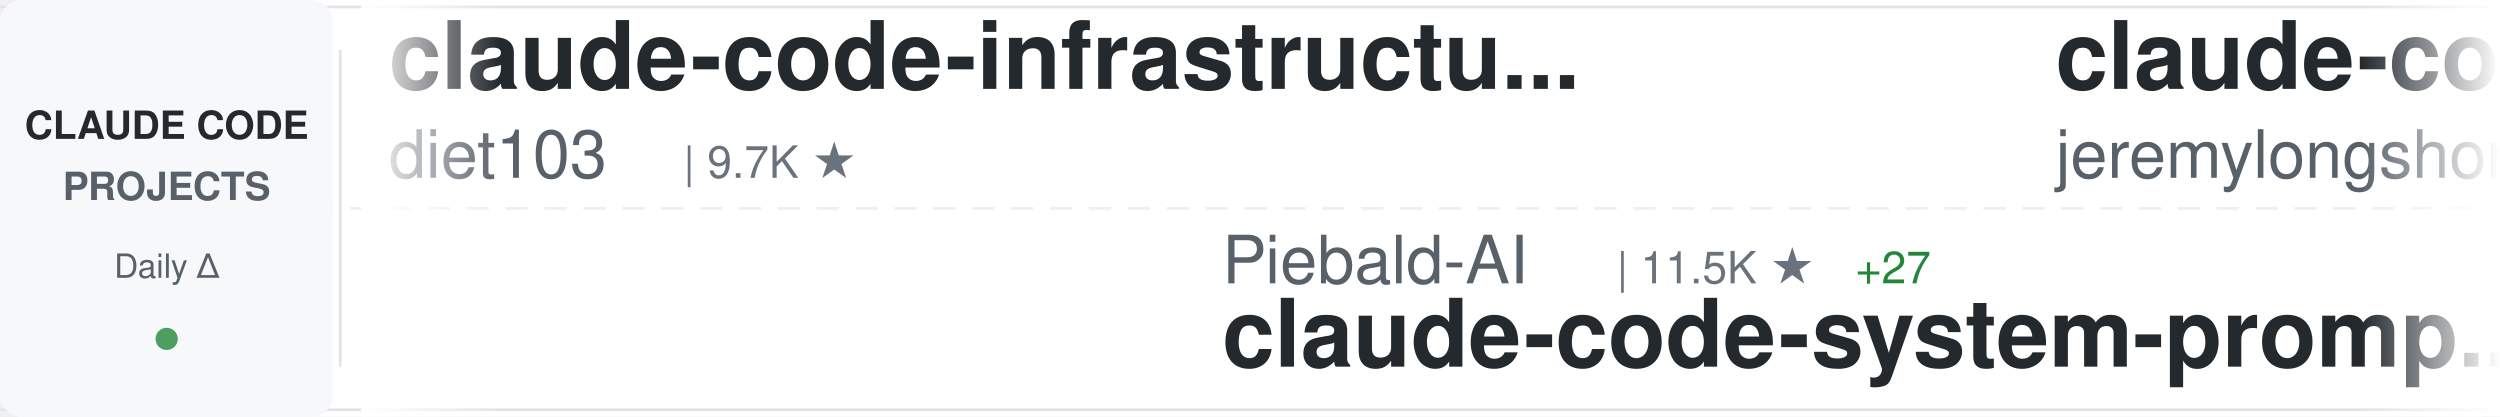
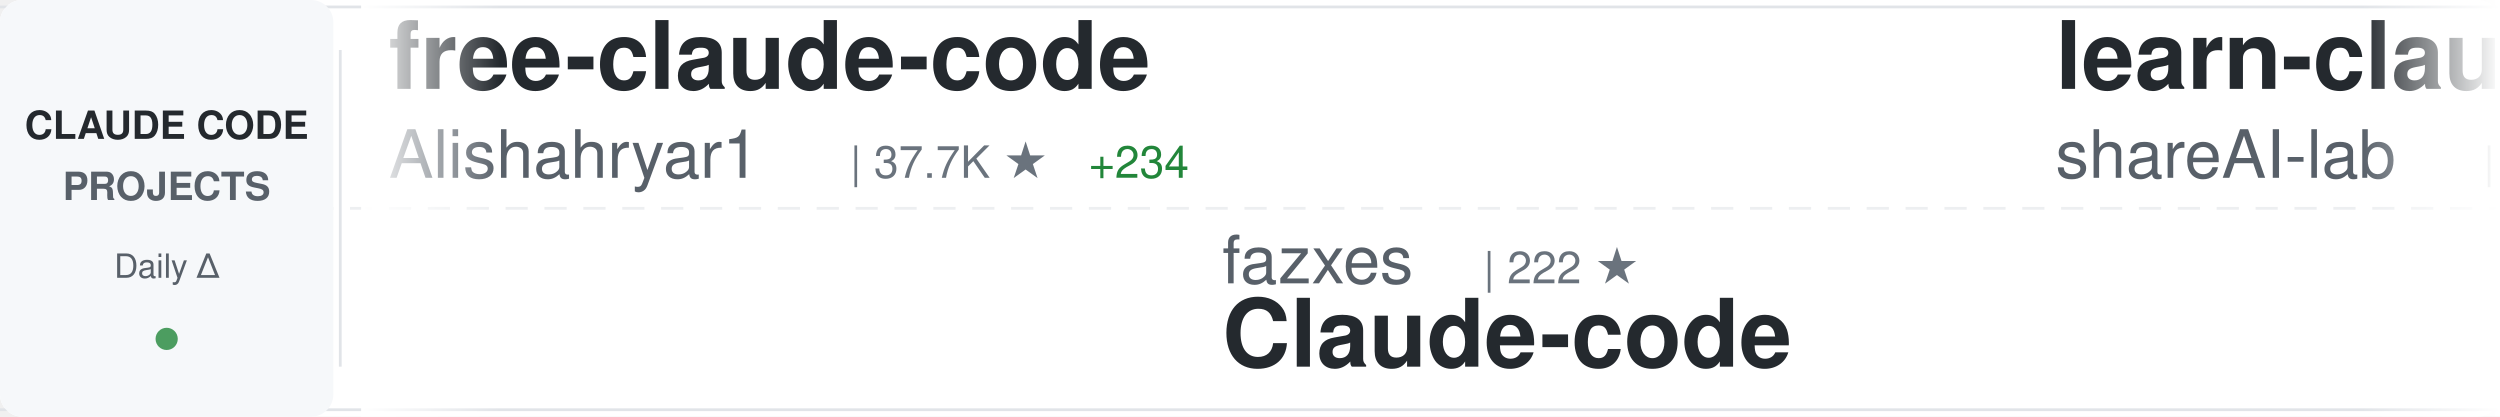
<svg xmlns="http://www.w3.org/2000/svg" width="900" height="150">
  <defs>
    <linearGradient id="awesomeLeftFade" x1="0%" y1="0%" x2="100%" y2="0%">
      <stop offset="0%" style="stop-color:#ffffff;stop-opacity:1" />
      <stop offset="100%" style="stop-color:#ffffff;stop-opacity:0" />
    </linearGradient>
    <linearGradient id="awesomeRightFade" x1="0%" y1="0%" x2="100%" y2="0%">
      <stop offset="0%" style="stop-color:#ffffff;stop-opacity:0" />
      <stop offset="100%" style="stop-color:#ffffff;stop-opacity:1" />
    </linearGradient>
  </defs>
  <rect width="900" height="150" fill="#ffffff" rx="8" />
  <rect x="0" y="2" width="900" height="1" fill="#e1e4e8" />
  <rect x="0" y="147" width="900" height="1" fill="#e1e4e8" />
  <line x1="0" y1="75" x2="900" y2="75" stroke="#e1e4e8" stroke-width="1" stroke-dasharray="8 6" opacity="0.6" />
  <rect x="0" y="0" width="120" height="150" fill="#f6f8fa" rx="8" />
  <text x="60" y="50" font-family="-apple-system, BlinkMacSystemFont, 'Segoe UI', Helvetica, Arial, sans-serif" font-size="14" font-weight="600" fill="#24292e" text-anchor="middle">CLAUDE CODE</text>
  <text x="60" y="72" font-family="-apple-system, BlinkMacSystemFont, 'Segoe UI', Helvetica, Arial, sans-serif" font-size="14" font-weight="600" fill="#586069" text-anchor="middle">PROJECTS</text>
  <text x="60" y="100" font-family="-apple-system, BlinkMacSystemFont, 'Segoe UI', Helvetica, Arial, sans-serif" font-size="12" font-weight="500" fill="#586069" text-anchor="middle">Daily Δ</text>
  <circle cx="60" cy="122" r="4" fill="#22863a" opacity="0.8" />
  <rect x="122" y="18" width="1" height="114" fill="#e1e4e8" />
  <clipPath id="awesomeTickerClip">
    <rect x="130" y="0" width="770" height="150" />
  </clipPath>
  <g clip-path="url(#awesomeTickerClip)">
    <g id="awesomeTickerItems">
      <animateTransform attributeName="transform" attributeType="XML" type="translate" from="0 0" to="-3000 0" dur="54s" repeatCount="indefinite" />
      <g transform="translate(0, 0)">
+         <text x="140" y="32" font-family="-apple-system, BlinkMacSystemFont, 'Segoe UI', Helvetica, Arial, sans-serif" font-size="34" font-weight="600" fill="#24292e">free-claude-code</text>
+         <text x="140" y="64" font-family="-apple-system, BlinkMacSystemFont, 'Segoe UI', Helvetica, Arial, sans-serif" font-size="24" font-weight="400" fill="#586069">Alishahryar1</text>
+         <text x="306" y="64" font-family="-apple-system, BlinkMacSystemFont, 'Segoe UI', Helvetica, Arial, sans-serif" font-size="16" font-weight="500" fill="#6a737d">| 37.7K ★</text>
+         <text x="392" y="64" font-family="-apple-system, BlinkMacSystemFont, 'Segoe UI', Helvetica, Arial, sans-serif" font-size="16" font-weight="500" fill="#22863a"> +234</text>
+       </g>
+       <g transform="translate(300, 0)">
+         <text x="140" y="102" font-family="-apple-system, BlinkMacSystemFont, 'Segoe UI', Helvetica, Arial, sans-serif" font-size="24" font-weight="400" fill="#586069">fazxes</text>
+         <text x="234" y="102" font-family="-apple-system, BlinkMacSystemFont, 'Segoe UI', Helvetica, Arial, sans-serif" font-size="16" font-weight="500" fill="#6a737d">| 222 ★</text>
+         <text x="140" y="132" font-family="-apple-system, BlinkMacSystemFont, 'Segoe UI', Helvetica, Arial, sans-serif" font-size="34" font-weight="600" fill="#24292e">Claude-code</text>
+       </g>
+       <g transform="translate(600, 0)">
+         <text x="140" y="32" font-family="-apple-system, BlinkMacSystemFont, 'Segoe UI', Helvetica, Arial, sans-serif" font-size="34" font-weight="600" fill="#24292e">learn-claude-code</text>
+         <text x="140" y="64" font-family="-apple-system, BlinkMacSystemFont, 'Segoe UI', Helvetica, Arial, sans-serif" font-size="24" font-weight="400" fill="#586069">shareAI-lab</text>
+         <text x="294" y="64" font-family="-apple-system, BlinkMacSystemFont, 'Segoe UI', Helvetica, Arial, sans-serif" font-size="16" font-weight="500" fill="#6a737d">| 69.0K ★</text>
+         <text x="380" y="64" font-family="-apple-system, BlinkMacSystemFont, 'Segoe UI', Helvetica, Arial, sans-serif" font-size="16" font-weight="500" fill="#22863a"> +193</text>
+       </g>
+       <g transform="translate(900, 0)">
+         <text x="140" y="102" font-family="-apple-system, BlinkMacSystemFont, 'Segoe UI', Helvetica, Arial, sans-serif" font-size="24" font-weight="400" fill="#586069">Windy3f3f3f3f</text>
+         <text x="318" y="102" font-family="-apple-system, BlinkMacSystemFont, 'Segoe UI', Helvetica, Arial, sans-serif" font-size="16" font-weight="500" fill="#6a737d">| 2.8K ★</text>
+         <text x="395" y="102" font-family="-apple-system, BlinkMacSystemFont, 'Segoe UI', Helvetica, Arial, sans-serif" font-size="16" font-weight="500" fill="#22863a"> +2</text>
+         <text x="140" y="132" font-family="-apple-system, BlinkMacSystemFont, 'Segoe UI', Helvetica, Arial, sans-serif" font-size="34" font-weight="600" fill="#24292e">how-claude-code-works</text>
+       </g>
+       <g transform="translate(1200, 0)">
        <text x="140" y="32" font-family="-apple-system, BlinkMacSystemFont, 'Segoe UI', Helvetica, Arial, sans-serif" font-size="34" font-weight="600" fill="#24292e">claude-code-infrastructu...</text>
        <text x="140" y="64" font-family="-apple-system, BlinkMacSystemFont, 'Segoe UI', Helvetica, Arial, sans-serif" font-size="24" font-weight="400" fill="#586069">diet103</text>
        <text x="246" y="64" font-family="-apple-system, BlinkMacSystemFont, 'Segoe UI', Helvetica, Arial, sans-serif" font-size="16" font-weight="500" fill="#6a737d">| 9.7K ★</text>
-       </g>
-       <g transform="translate(300, 0)">
-         <text x="140" y="102" font-family="-apple-system, BlinkMacSystemFont, 'Segoe UI', Helvetica, Arial, sans-serif" font-size="24" font-weight="400" fill="#586069">Piebald-AI</text>
-         <text x="282" y="102" font-family="-apple-system, BlinkMacSystemFont, 'Segoe UI', Helvetica, Arial, sans-serif" font-size="16" font-weight="500" fill="#6a737d">| 11.5K ★</text>
-         <text x="368" y="102" font-family="-apple-system, BlinkMacSystemFont, 'Segoe UI', Helvetica, Arial, sans-serif" font-size="16" font-weight="500" fill="#22863a"> +27</text>
-         <text x="140" y="132" font-family="-apple-system, BlinkMacSystemFont, 'Segoe UI', Helvetica, Arial, sans-serif" font-size="34" font-weight="600" fill="#24292e">claude-code-system-promp...</text>
-       </g>
-       <g transform="translate(600, 0)">
-         <text x="140" y="32" font-family="-apple-system, BlinkMacSystemFont, 'Segoe UI', Helvetica, Arial, sans-serif" font-size="34" font-weight="600" fill="#24292e">claude-code-plugins-plus...</text>
-         <text x="140" y="64" font-family="-apple-system, BlinkMacSystemFont, 'Segoe UI', Helvetica, Arial, sans-serif" font-size="24" font-weight="400" fill="#586069">jeremylongshore</text>
-         <text x="342" y="64" font-family="-apple-system, BlinkMacSystemFont, 'Segoe UI', Helvetica, Arial, sans-serif" font-size="16" font-weight="500" fill="#6a737d">| 2.5K ★</text>
-         <text x="419" y="64" font-family="-apple-system, BlinkMacSystemFont, 'Segoe UI', Helvetica, Arial, sans-serif" font-size="16" font-weight="500" fill="#22863a"> +8</text>
-       </g>
-       <g transform="translate(900, 0)">
-         <text x="140" y="102" font-family="-apple-system, BlinkMacSystemFont, 'Segoe UI', Helvetica, Arial, sans-serif" font-size="24" font-weight="400" fill="#586069">lst97</text>
-         <text x="222" y="102" font-family="-apple-system, BlinkMacSystemFont, 'Segoe UI', Helvetica, Arial, sans-serif" font-size="16" font-weight="500" fill="#6a737d">| 1.6K ★</text>
-         <text x="140" y="132" font-family="-apple-system, BlinkMacSystemFont, 'Segoe UI', Helvetica, Arial, sans-serif" font-size="34" font-weight="600" fill="#24292e">claude-code-sub-agents</text>
-       </g>
-       <g transform="translate(1200, 0)">
-         <text x="140" y="32" font-family="-apple-system, BlinkMacSystemFont, 'Segoe UI', Helvetica, Arial, sans-serif" font-size="34" font-weight="600" fill="#24292e">claude-code-spec-workflo...</text>
-         <text x="140" y="64" font-family="-apple-system, BlinkMacSystemFont, 'Segoe UI', Helvetica, Arial, sans-serif" font-size="24" font-weight="400" fill="#586069">Pimzino</text>
-         <text x="246" y="64" font-family="-apple-system, BlinkMacSystemFont, 'Segoe UI', Helvetica, Arial, sans-serif" font-size="16" font-weight="500" fill="#6a737d">| 3.8K ★</text>
        <text x="323" y="64" font-family="-apple-system, BlinkMacSystemFont, 'Segoe UI', Helvetica, Arial, sans-serif" font-size="16" font-weight="500" fill="#22863a"> +1</text>
      </g>
      <g transform="translate(1500, 0)">
-         <text x="140" y="102" font-family="-apple-system, BlinkMacSystemFont, 'Segoe UI', Helvetica, Arial, sans-serif" font-size="24" font-weight="400" fill="#586069">KPR111</text>
-         <text x="234" y="102" font-family="-apple-system, BlinkMacSystemFont, 'Segoe UI', Helvetica, Arial, sans-serif" font-size="16" font-weight="500" fill="#6a737d">| 18 ★</text>
-         <text x="140" y="132" font-family="-apple-system, BlinkMacSystemFont, 'Segoe UI', Helvetica, Arial, sans-serif" font-size="34" font-weight="600" fill="#24292e">Claude-Code</text>
+         <text x="140" y="102" font-family="-apple-system, BlinkMacSystemFont, 'Segoe UI', Helvetica, Arial, sans-serif" font-size="24" font-weight="400" fill="#586069">andrew-kramer-inno</text>
+         <text x="378" y="102" font-family="-apple-system, BlinkMacSystemFont, 'Segoe UI', Helvetica, Arial, sans-serif" font-size="16" font-weight="500" fill="#6a737d">| 589 ★</text>
+         <text x="140" y="132" font-family="-apple-system, BlinkMacSystemFont, 'Segoe UI', Helvetica, Arial, sans-serif" font-size="34" font-weight="600" fill="#24292e">claude-code-source-build</text>
      </g>
      <g transform="translate(1800, 0)">
-         <text x="140" y="32" font-family="-apple-system, BlinkMacSystemFont, 'Segoe UI', Helvetica, Arial, sans-serif" font-size="34" font-weight="600" fill="#24292e">Claude-code</text>
-         <text x="140" y="64" font-family="-apple-system, BlinkMacSystemFont, 'Segoe UI', Helvetica, Arial, sans-serif" font-size="24" font-weight="400" fill="#586069">fazxes</text>
-         <text x="234" y="64" font-family="-apple-system, BlinkMacSystemFont, 'Segoe UI', Helvetica, Arial, sans-serif" font-size="16" font-weight="500" fill="#6a737d">| 222 ★</text>
+         <text x="140" y="32" font-family="-apple-system, BlinkMacSystemFont, 'Segoe UI', Helvetica, Arial, sans-serif" font-size="34" font-weight="600" fill="#24292e">claude-code-showcase</text>
+         <text x="140" y="64" font-family="-apple-system, BlinkMacSystemFont, 'Segoe UI', Helvetica, Arial, sans-serif" font-size="24" font-weight="400" fill="#586069">ChrisWiles</text>
+         <text x="282" y="64" font-family="-apple-system, BlinkMacSystemFont, 'Segoe UI', Helvetica, Arial, sans-serif" font-size="16" font-weight="500" fill="#6a737d">| 6.0K ★</text>
+         <text x="359" y="64" font-family="-apple-system, BlinkMacSystemFont, 'Segoe UI', Helvetica, Arial, sans-serif" font-size="16" font-weight="500" fill="#22863a"> +1</text>
      </g>
      <g transform="translate(2100, 0)">
        <text x="140" y="102" font-family="-apple-system, BlinkMacSystemFont, 'Segoe UI', Helvetica, Arial, sans-serif" font-size="24" font-weight="400" fill="#586069">repowise-dev</text>
        <text x="306" y="102" font-family="-apple-system, BlinkMacSystemFont, 'Segoe UI', Helvetica, Arial, sans-serif" font-size="16" font-weight="500" fill="#6a737d">| 1.1K ★</text>
        <text x="383" y="102" font-family="-apple-system, BlinkMacSystemFont, 'Segoe UI', Helvetica, Arial, sans-serif" font-size="16" font-weight="500" fill="#22863a"> +3</text>
        <text x="140" y="132" font-family="-apple-system, BlinkMacSystemFont, 'Segoe UI', Helvetica, Arial, sans-serif" font-size="34" font-weight="600" fill="#24292e">claude-code-prompts</text>
      </g>
      <g transform="translate(2400, 0)">
-         <text x="140" y="32" font-family="-apple-system, BlinkMacSystemFont, 'Segoe UI', Helvetica, Arial, sans-serif" font-size="34" font-weight="600" fill="#24292e">claude_code_src</text>
-         <text x="140" y="64" font-family="-apple-system, BlinkMacSystemFont, 'Segoe UI', Helvetica, Arial, sans-serif" font-size="24" font-weight="400" fill="#586069">ponponon</text>
-         <text x="258" y="64" font-family="-apple-system, BlinkMacSystemFont, 'Segoe UI', Helvetica, Arial, sans-serif" font-size="16" font-weight="500" fill="#6a737d">| 2.3K ★</text>
-         <text x="335" y="64" font-family="-apple-system, BlinkMacSystemFont, 'Segoe UI', Helvetica, Arial, sans-serif" font-size="16" font-weight="500" fill="#22863a"> +1</text>
+         <text x="140" y="32" font-family="-apple-system, BlinkMacSystemFont, 'Segoe UI', Helvetica, Arial, sans-serif" font-size="34" font-weight="600" fill="#24292e">ClaudeCodeAgents</text>
+         <text x="140" y="64" font-family="-apple-system, BlinkMacSystemFont, 'Segoe UI', Helvetica, Arial, sans-serif" font-size="24" font-weight="400" fill="#586069">darcyegb</text>
+         <text x="258" y="64" font-family="-apple-system, BlinkMacSystemFont, 'Segoe UI', Helvetica, Arial, sans-serif" font-size="16" font-weight="500" fill="#6a737d">| 737 ★</text>
      </g>
      <g transform="translate(2700, 0)">
-         <text x="140" y="102" font-family="-apple-system, BlinkMacSystemFont, 'Segoe UI', Helvetica, Arial, sans-serif" font-size="24" font-weight="400" fill="#586069">carlvellotti</text>
-         <text x="306" y="102" font-family="-apple-system, BlinkMacSystemFont, 'Segoe UI', Helvetica, Arial, sans-serif" font-size="16" font-weight="500" fill="#6a737d">| 2.1K ★</text>
-         <text x="383" y="102" font-family="-apple-system, BlinkMacSystemFont, 'Segoe UI', Helvetica, Arial, sans-serif" font-size="16" font-weight="500" fill="#22863a"> +1</text>
-         <text x="140" y="132" font-family="-apple-system, BlinkMacSystemFont, 'Segoe UI', Helvetica, Arial, sans-serif" font-size="34" font-weight="600" fill="#24292e">claude-code-pm-course</text>
+         <text x="140" y="102" font-family="-apple-system, BlinkMacSystemFont, 'Segoe UI', Helvetica, Arial, sans-serif" font-size="24" font-weight="400" fill="#586069">luyao618</text>
+         <text x="258" y="102" font-family="-apple-system, BlinkMacSystemFont, 'Segoe UI', Helvetica, Arial, sans-serif" font-size="16" font-weight="500" fill="#6a737d">| 1.6K ★</text>
+         <text x="335" y="102" font-family="-apple-system, BlinkMacSystemFont, 'Segoe UI', Helvetica, Arial, sans-serif" font-size="16" font-weight="500" fill="#22863a"> +3</text>
+         <text x="140" y="132" font-family="-apple-system, BlinkMacSystemFont, 'Segoe UI', Helvetica, Arial, sans-serif" font-size="34" font-weight="600" fill="#24292e">Claude-Code-Source-Study</text>
      </g>
      <g transform="translate(3000, 0)">
-         <text x="140" y="32" font-family="-apple-system, BlinkMacSystemFont, 'Segoe UI', Helvetica, Arial, sans-serif" font-size="34" font-weight="600" fill="#24292e">claude-code-infrastructu...</text>
-         <text x="140" y="64" font-family="-apple-system, BlinkMacSystemFont, 'Segoe UI', Helvetica, Arial, sans-serif" font-size="24" font-weight="400" fill="#586069">diet103</text>
-         <text x="246" y="64" font-family="-apple-system, BlinkMacSystemFont, 'Segoe UI', Helvetica, Arial, sans-serif" font-size="16" font-weight="500" fill="#6a737d">| 9.7K ★</text>
+         <text x="140" y="32" font-family="-apple-system, BlinkMacSystemFont, 'Segoe UI', Helvetica, Arial, sans-serif" font-size="34" font-weight="600" fill="#24292e">free-claude-code</text>
+         <text x="140" y="64" font-family="-apple-system, BlinkMacSystemFont, 'Segoe UI', Helvetica, Arial, sans-serif" font-size="24" font-weight="400" fill="#586069">Alishahryar1</text>
+         <text x="306" y="64" font-family="-apple-system, BlinkMacSystemFont, 'Segoe UI', Helvetica, Arial, sans-serif" font-size="16" font-weight="500" fill="#6a737d">| 37.7K ★</text>
+         <text x="392" y="64" font-family="-apple-system, BlinkMacSystemFont, 'Segoe UI', Helvetica, Arial, sans-serif" font-size="16" font-weight="500" fill="#22863a"> +234</text>
      </g>
      <g transform="translate(3300, 0)">
-         <text x="140" y="102" font-family="-apple-system, BlinkMacSystemFont, 'Segoe UI', Helvetica, Arial, sans-serif" font-size="24" font-weight="400" fill="#586069">Piebald-AI</text>
-         <text x="282" y="102" font-family="-apple-system, BlinkMacSystemFont, 'Segoe UI', Helvetica, Arial, sans-serif" font-size="16" font-weight="500" fill="#6a737d">| 11.5K ★</text>
-         <text x="368" y="102" font-family="-apple-system, BlinkMacSystemFont, 'Segoe UI', Helvetica, Arial, sans-serif" font-size="16" font-weight="500" fill="#22863a"> +27</text>
-         <text x="140" y="132" font-family="-apple-system, BlinkMacSystemFont, 'Segoe UI', Helvetica, Arial, sans-serif" font-size="34" font-weight="600" fill="#24292e">claude-code-system-promp...</text>
+         <text x="140" y="102" font-family="-apple-system, BlinkMacSystemFont, 'Segoe UI', Helvetica, Arial, sans-serif" font-size="24" font-weight="400" fill="#586069">fazxes</text>
+         <text x="234" y="102" font-family="-apple-system, BlinkMacSystemFont, 'Segoe UI', Helvetica, Arial, sans-serif" font-size="16" font-weight="500" fill="#6a737d">| 222 ★</text>
+         <text x="140" y="132" font-family="-apple-system, BlinkMacSystemFont, 'Segoe UI', Helvetica, Arial, sans-serif" font-size="34" font-weight="600" fill="#24292e">Claude-code</text>
      </g>
      <g transform="translate(3600, 0)">
-         <text x="140" y="32" font-family="-apple-system, BlinkMacSystemFont, 'Segoe UI', Helvetica, Arial, sans-serif" font-size="34" font-weight="600" fill="#24292e">claude-code-plugins-plus...</text>
-         <text x="140" y="64" font-family="-apple-system, BlinkMacSystemFont, 'Segoe UI', Helvetica, Arial, sans-serif" font-size="24" font-weight="400" fill="#586069">jeremylongshore</text>
-         <text x="342" y="64" font-family="-apple-system, BlinkMacSystemFont, 'Segoe UI', Helvetica, Arial, sans-serif" font-size="16" font-weight="500" fill="#6a737d">| 2.5K ★</text>
-         <text x="419" y="64" font-family="-apple-system, BlinkMacSystemFont, 'Segoe UI', Helvetica, Arial, sans-serif" font-size="16" font-weight="500" fill="#22863a"> +8</text>
+         <text x="140" y="32" font-family="-apple-system, BlinkMacSystemFont, 'Segoe UI', Helvetica, Arial, sans-serif" font-size="34" font-weight="600" fill="#24292e">learn-claude-code</text>
+         <text x="140" y="64" font-family="-apple-system, BlinkMacSystemFont, 'Segoe UI', Helvetica, Arial, sans-serif" font-size="24" font-weight="400" fill="#586069">shareAI-lab</text>
+         <text x="294" y="64" font-family="-apple-system, BlinkMacSystemFont, 'Segoe UI', Helvetica, Arial, sans-serif" font-size="16" font-weight="500" fill="#6a737d">| 69.0K ★</text>
+         <text x="380" y="64" font-family="-apple-system, BlinkMacSystemFont, 'Segoe UI', Helvetica, Arial, sans-serif" font-size="16" font-weight="500" fill="#22863a"> +193</text>
      </g>
      <g transform="translate(3900, 0)">
-         <text x="140" y="102" font-family="-apple-system, BlinkMacSystemFont, 'Segoe UI', Helvetica, Arial, sans-serif" font-size="24" font-weight="400" fill="#586069">lst97</text>
-         <text x="222" y="102" font-family="-apple-system, BlinkMacSystemFont, 'Segoe UI', Helvetica, Arial, sans-serif" font-size="16" font-weight="500" fill="#6a737d">| 1.6K ★</text>
-         <text x="140" y="132" font-family="-apple-system, BlinkMacSystemFont, 'Segoe UI', Helvetica, Arial, sans-serif" font-size="34" font-weight="600" fill="#24292e">claude-code-sub-agents</text>
+         <text x="140" y="102" font-family="-apple-system, BlinkMacSystemFont, 'Segoe UI', Helvetica, Arial, sans-serif" font-size="24" font-weight="400" fill="#586069">Windy3f3f3f3f</text>
+         <text x="318" y="102" font-family="-apple-system, BlinkMacSystemFont, 'Segoe UI', Helvetica, Arial, sans-serif" font-size="16" font-weight="500" fill="#6a737d">| 2.8K ★</text>
+         <text x="395" y="102" font-family="-apple-system, BlinkMacSystemFont, 'Segoe UI', Helvetica, Arial, sans-serif" font-size="16" font-weight="500" fill="#22863a"> +2</text>
+         <text x="140" y="132" font-family="-apple-system, BlinkMacSystemFont, 'Segoe UI', Helvetica, Arial, sans-serif" font-size="34" font-weight="600" fill="#24292e">how-claude-code-works</text>
      </g>
    </g>
  </g>
  <rect x="130" y="0" width="50" height="150" fill="url(#awesomeLeftFade)" />
  <rect x="850" y="0" width="50" height="150" fill="url(#awesomeRightFade)" />
</svg>
